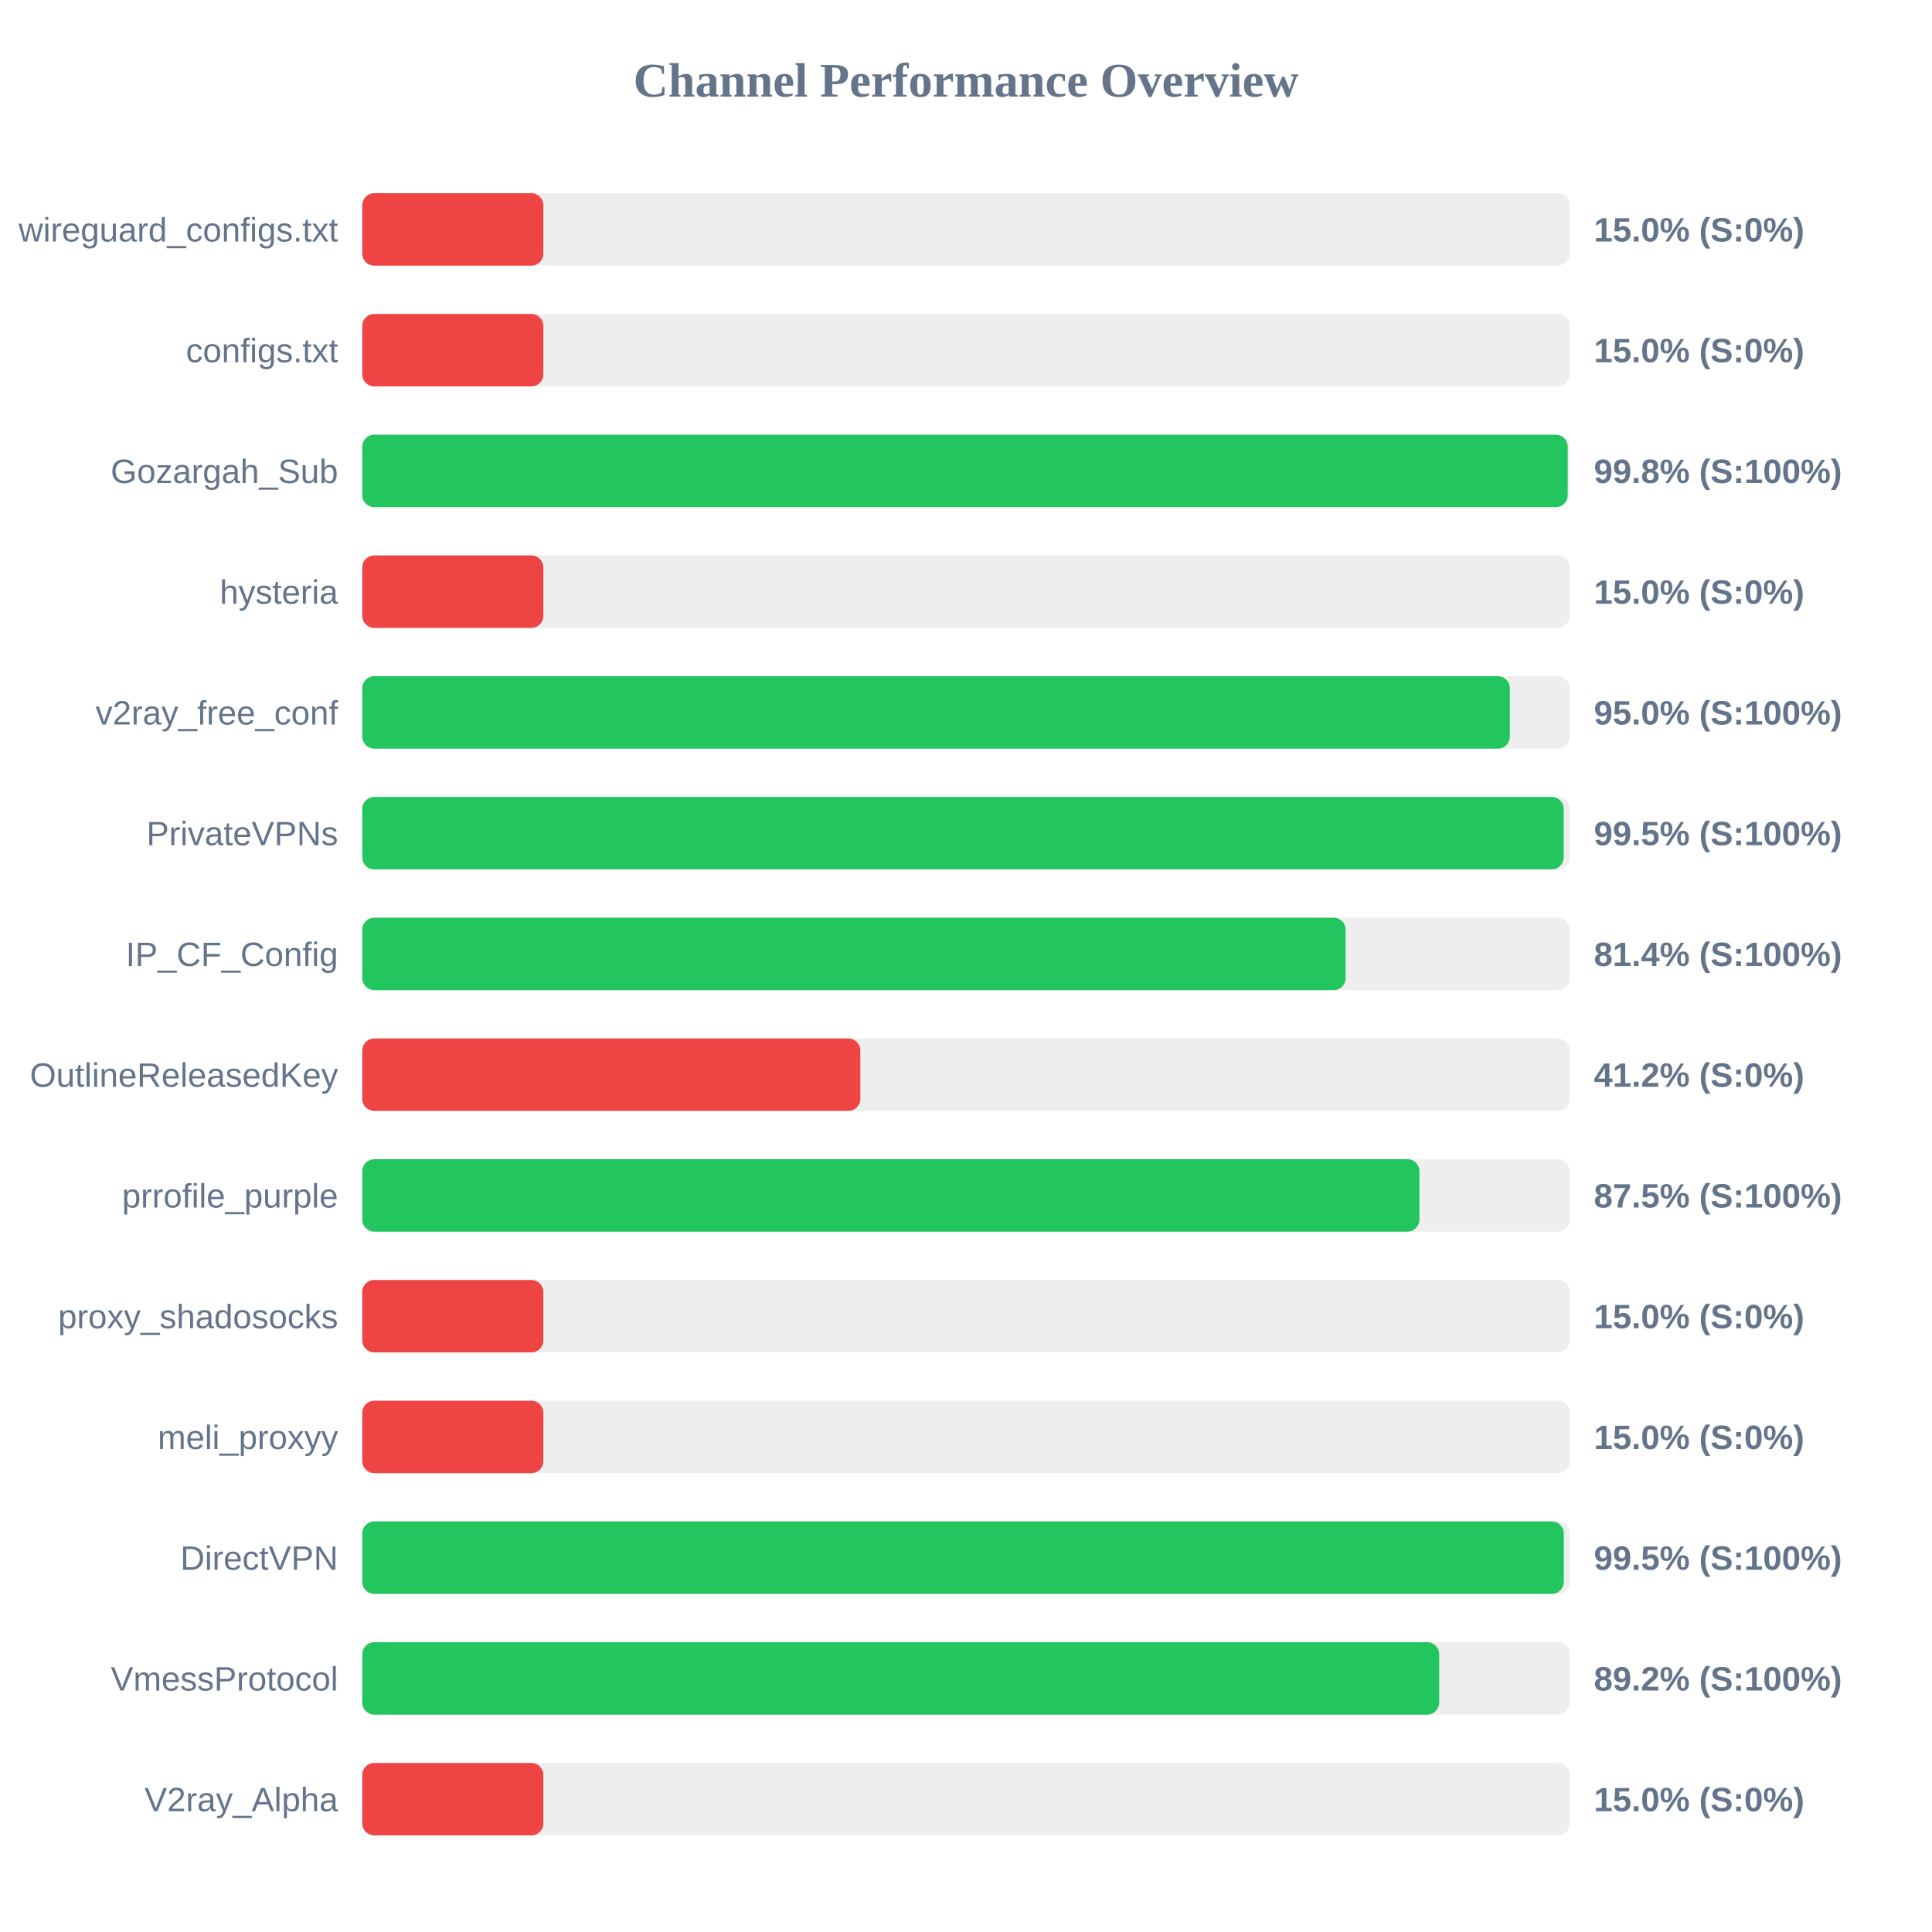
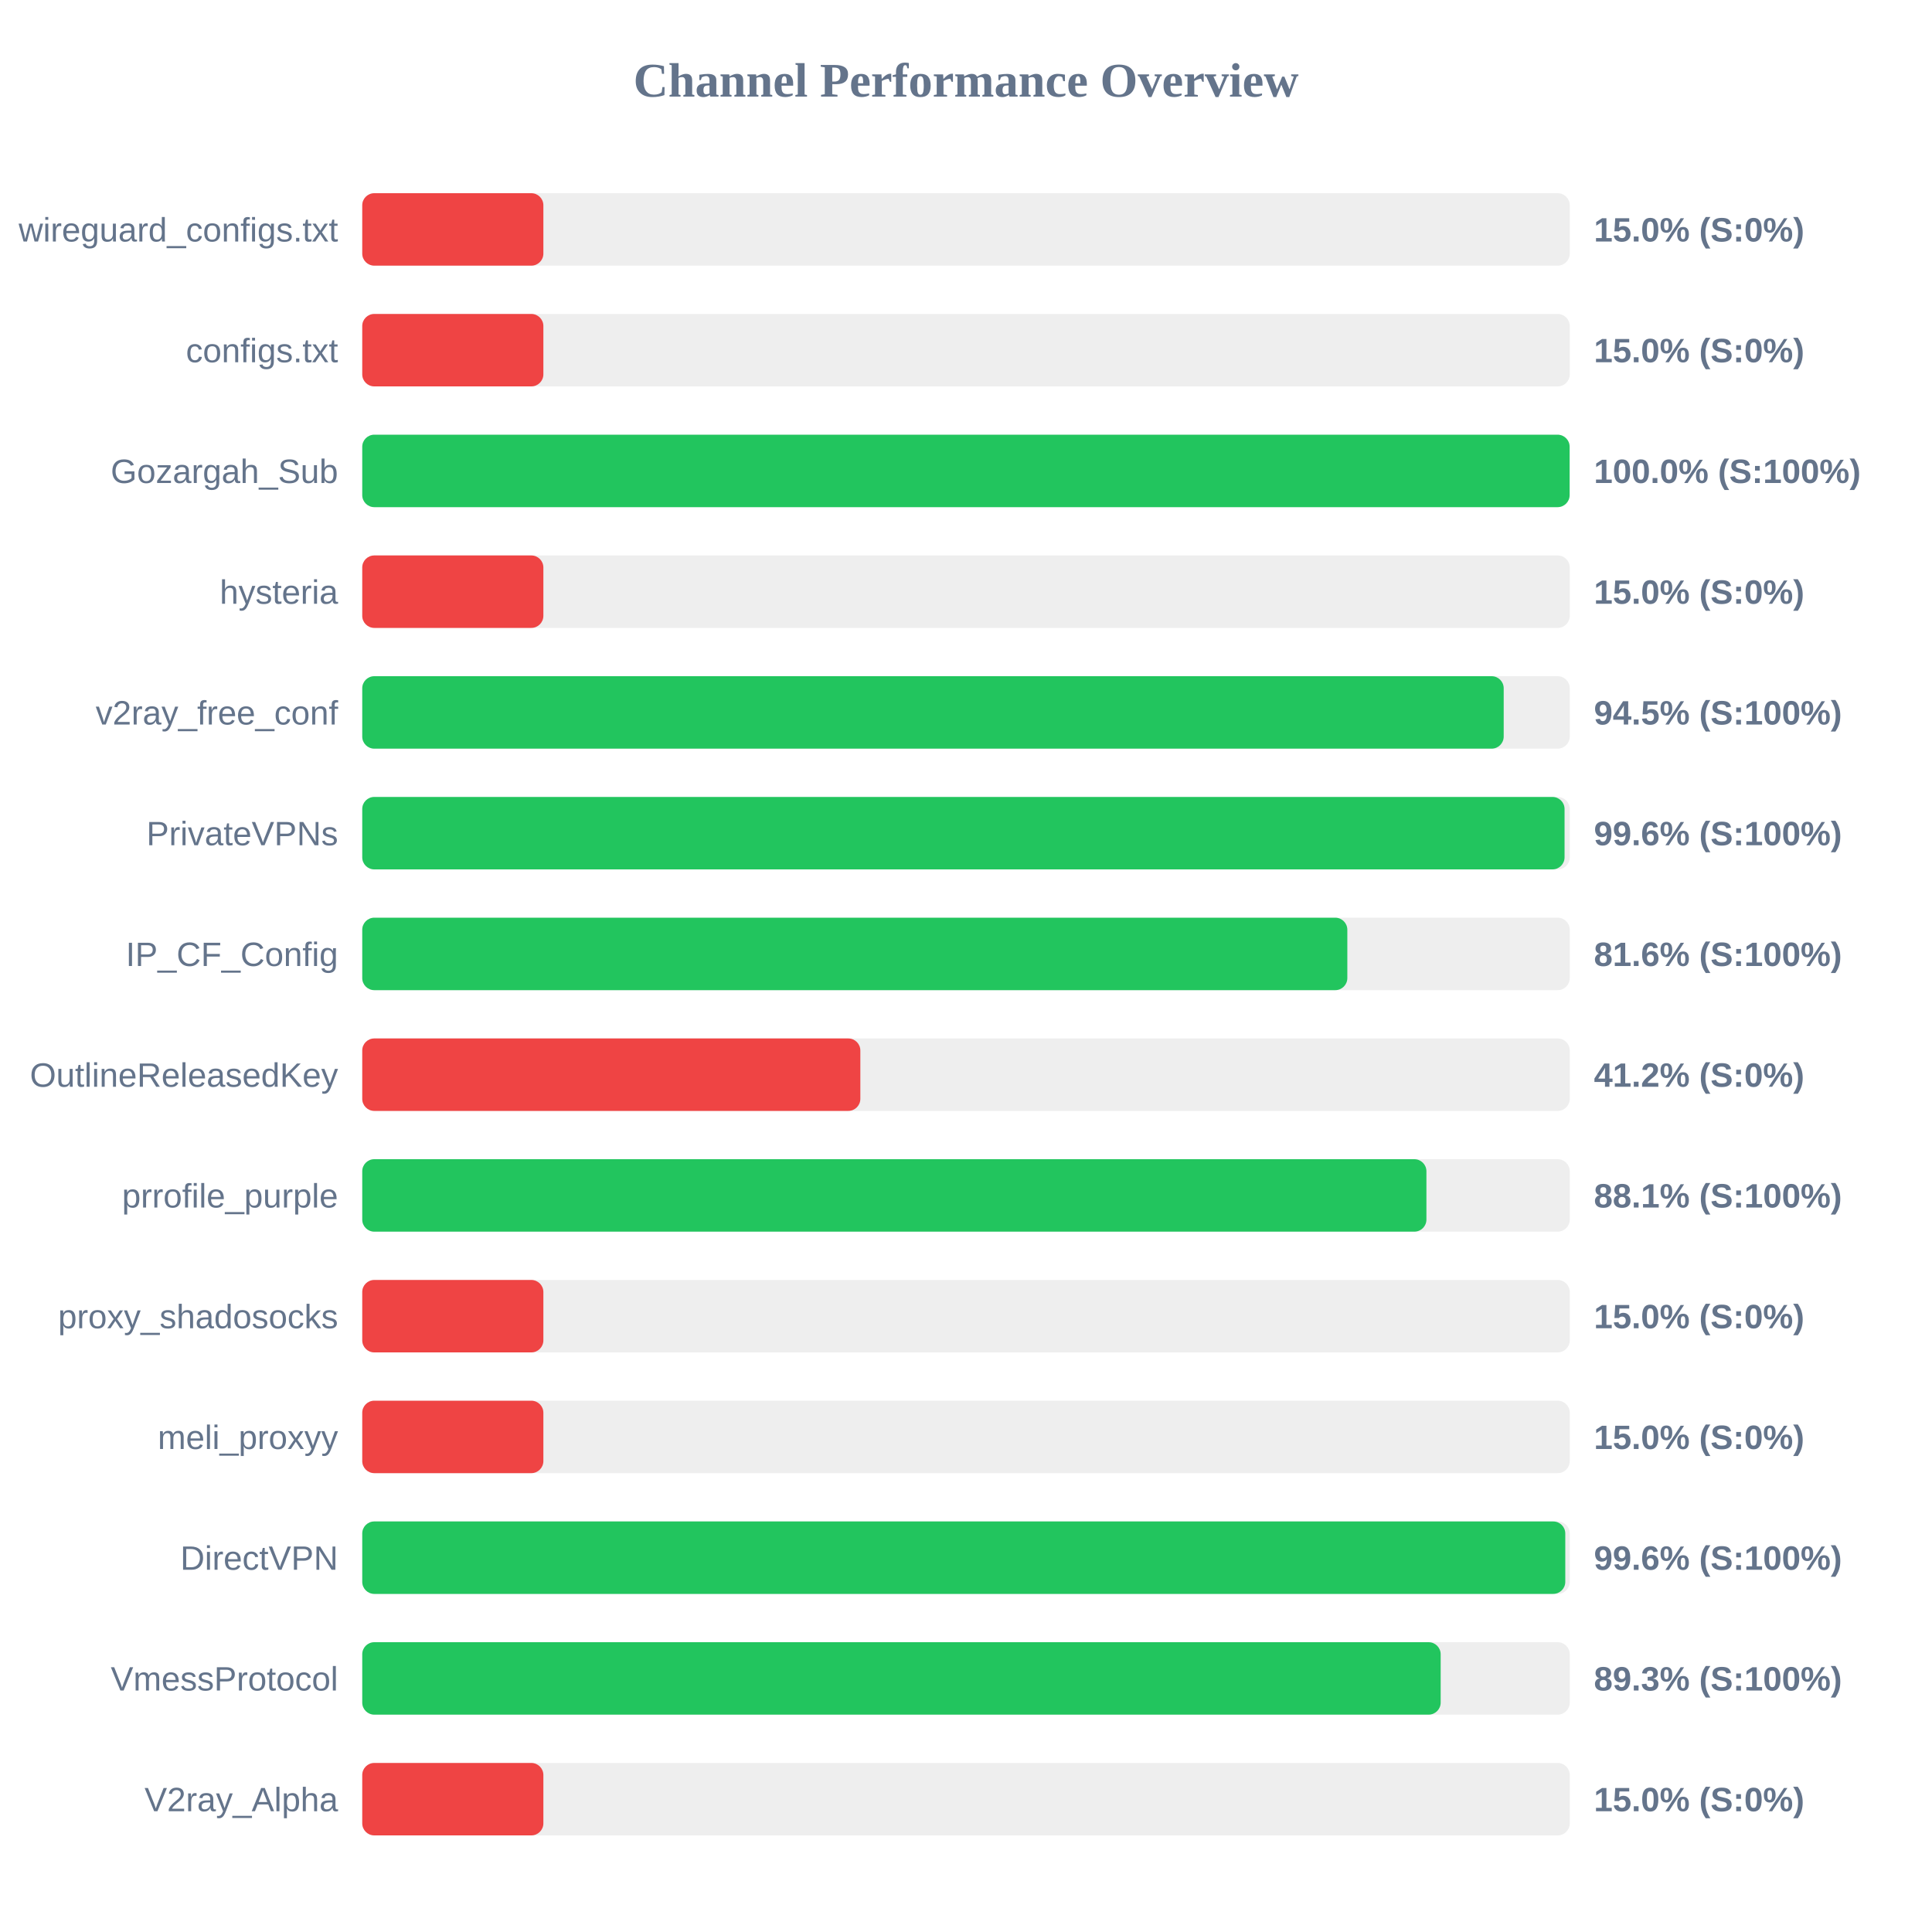
<svg xmlns="http://www.w3.org/2000/svg" width="800" height="800" version="1.1">
  <style>
        .row { font: 14px Arial; fill: #64748b; }
        .score { font: bold 14px Arial; fill: #64748b; }
    </style>
  <text x="400" y="40" text-anchor="middle" font-size="20px" font-weight="bold" fill="#64748b">Channel Performance Overview</text>
  <rect x="150" y="80" width="500" height="30" fill="#eee" rx="5" />
  <rect x="150" y="80" width="75.0" height="30" fill="#ef4444" rx="5" />
  <text x="140" y="100" text-anchor="end" class="row">wireguard_configs.txt</text>
  <text x="660" y="100" text-anchor="start" class="score">15.0% (S:0%)</text>
  <rect x="150" y="130" width="500" height="30" fill="#eee" rx="5" />
  <rect x="150" y="130" width="75.0" height="30" fill="#ef4444" rx="5" />
  <text x="140" y="150" text-anchor="end" class="row">configs.txt</text>
  <text x="660" y="150" text-anchor="start" class="score">15.0% (S:0%)</text>
  <rect x="150" y="180" width="500" height="30" fill="#eee" rx="5" />
-   <rect x="150" y="180" width="499.15" height="30" fill="#22c55e" rx="5" />
+   <rect x="150" y="180" width="499.95" height="30" fill="#22c55e" rx="5" />
  <text x="140" y="200" text-anchor="end" class="row">Gozargah_Sub</text>
-   <text x="660" y="200" text-anchor="start" class="score">99.8% (S:100%)</text>
+   <text x="660" y="200" text-anchor="start" class="score">100.0% (S:100%)</text>
  <rect x="150" y="230" width="500" height="30" fill="#eee" rx="5" />
  <rect x="150" y="230" width="75.0" height="30" fill="#ef4444" rx="5" />
  <text x="140" y="250" text-anchor="end" class="row">hysteria</text>
  <text x="660" y="250" text-anchor="start" class="score">15.0% (S:0%)</text>
  <rect x="150" y="280" width="500" height="30" fill="#eee" rx="5" />
-   <rect x="150" y="280" width="475.2" height="30" fill="#22c55e" rx="5" />
+   <rect x="150" y="280" width="472.65" height="30" fill="#22c55e" rx="5" />
  <text x="140" y="300" text-anchor="end" class="row">v2ray_free_conf</text>
-   <text x="660" y="300" text-anchor="start" class="score">95.0% (S:100%)</text>
+   <text x="660" y="300" text-anchor="start" class="score">94.5% (S:100%)</text>
  <rect x="150" y="330" width="500" height="30" fill="#eee" rx="5" />
-   <rect x="150" y="330" width="497.5" height="30" fill="#22c55e" rx="5" />
+   <rect x="150" y="330" width="497.85" height="30" fill="#22c55e" rx="5" />
  <text x="140" y="350" text-anchor="end" class="row">PrivateVPNs</text>
-   <text x="660" y="350" text-anchor="start" class="score">99.5% (S:100%)</text>
+   <text x="660" y="350" text-anchor="start" class="score">99.6% (S:100%)</text>
  <rect x="150" y="380" width="500" height="30" fill="#eee" rx="5" />
-   <rect x="150" y="380" width="407.2" height="30" fill="#22c55e" rx="5" />
+   <rect x="150" y="380" width="407.9" height="30" fill="#22c55e" rx="5" />
  <text x="140" y="400" text-anchor="end" class="row">IP_CF_Config</text>
-   <text x="660" y="400" text-anchor="start" class="score">81.4% (S:100%)</text>
+   <text x="660" y="400" text-anchor="start" class="score">81.6% (S:100%)</text>
  <rect x="150" y="430" width="500" height="30" fill="#eee" rx="5" />
  <rect x="150" y="430" width="206.25" height="30" fill="#ef4444" rx="5" />
  <text x="140" y="450" text-anchor="end" class="row">OutlineReleasedKey</text>
  <text x="660" y="450" text-anchor="start" class="score">41.2% (S:0%)</text>
  <rect x="150" y="480" width="500" height="30" fill="#eee" rx="5" />
-   <rect x="150" y="480" width="437.75" height="30" fill="#22c55e" rx="5" />
+   <rect x="150" y="480" width="440.65" height="30" fill="#22c55e" rx="5" />
  <text x="140" y="500" text-anchor="end" class="row">prrofile_purple</text>
-   <text x="660" y="500" text-anchor="start" class="score">87.5% (S:100%)</text>
+   <text x="660" y="500" text-anchor="start" class="score">88.1% (S:100%)</text>
  <rect x="150" y="530" width="500" height="30" fill="#eee" rx="5" />
  <rect x="150" y="530" width="75.0" height="30" fill="#ef4444" rx="5" />
  <text x="140" y="550" text-anchor="end" class="row">proxy_shadosocks</text>
  <text x="660" y="550" text-anchor="start" class="score">15.0% (S:0%)</text>
  <rect x="150" y="580" width="500" height="30" fill="#eee" rx="5" />
  <rect x="150" y="580" width="75.0" height="30" fill="#ef4444" rx="5" />
  <text x="140" y="600" text-anchor="end" class="row">meli_proxyy</text>
  <text x="660" y="600" text-anchor="start" class="score">15.0% (S:0%)</text>
  <rect x="150" y="630" width="500" height="30" fill="#eee" rx="5" />
-   <rect x="150" y="630" width="497.55" height="30" fill="#22c55e" rx="5" />
+   <rect x="150" y="630" width="498.15" height="30" fill="#22c55e" rx="5" />
  <text x="140" y="650" text-anchor="end" class="row">DirectVPN</text>
-   <text x="660" y="650" text-anchor="start" class="score">99.5% (S:100%)</text>
+   <text x="660" y="650" text-anchor="start" class="score">99.6% (S:100%)</text>
  <rect x="150" y="680" width="500" height="30" fill="#eee" rx="5" />
-   <rect x="150" y="680" width="445.95" height="30" fill="#22c55e" rx="5" />
+   <rect x="150" y="680" width="446.55" height="30" fill="#22c55e" rx="5" />
  <text x="140" y="700" text-anchor="end" class="row">VmessProtocol</text>
-   <text x="660" y="700" text-anchor="start" class="score">89.2% (S:100%)</text>
+   <text x="660" y="700" text-anchor="start" class="score">89.3% (S:100%)</text>
  <rect x="150" y="730" width="500" height="30" fill="#eee" rx="5" />
  <rect x="150" y="730" width="75.0" height="30" fill="#ef4444" rx="5" />
  <text x="140" y="750" text-anchor="end" class="row">V2ray_Alpha</text>
  <text x="660" y="750" text-anchor="start" class="score">15.0% (S:0%)</text>
</svg>
